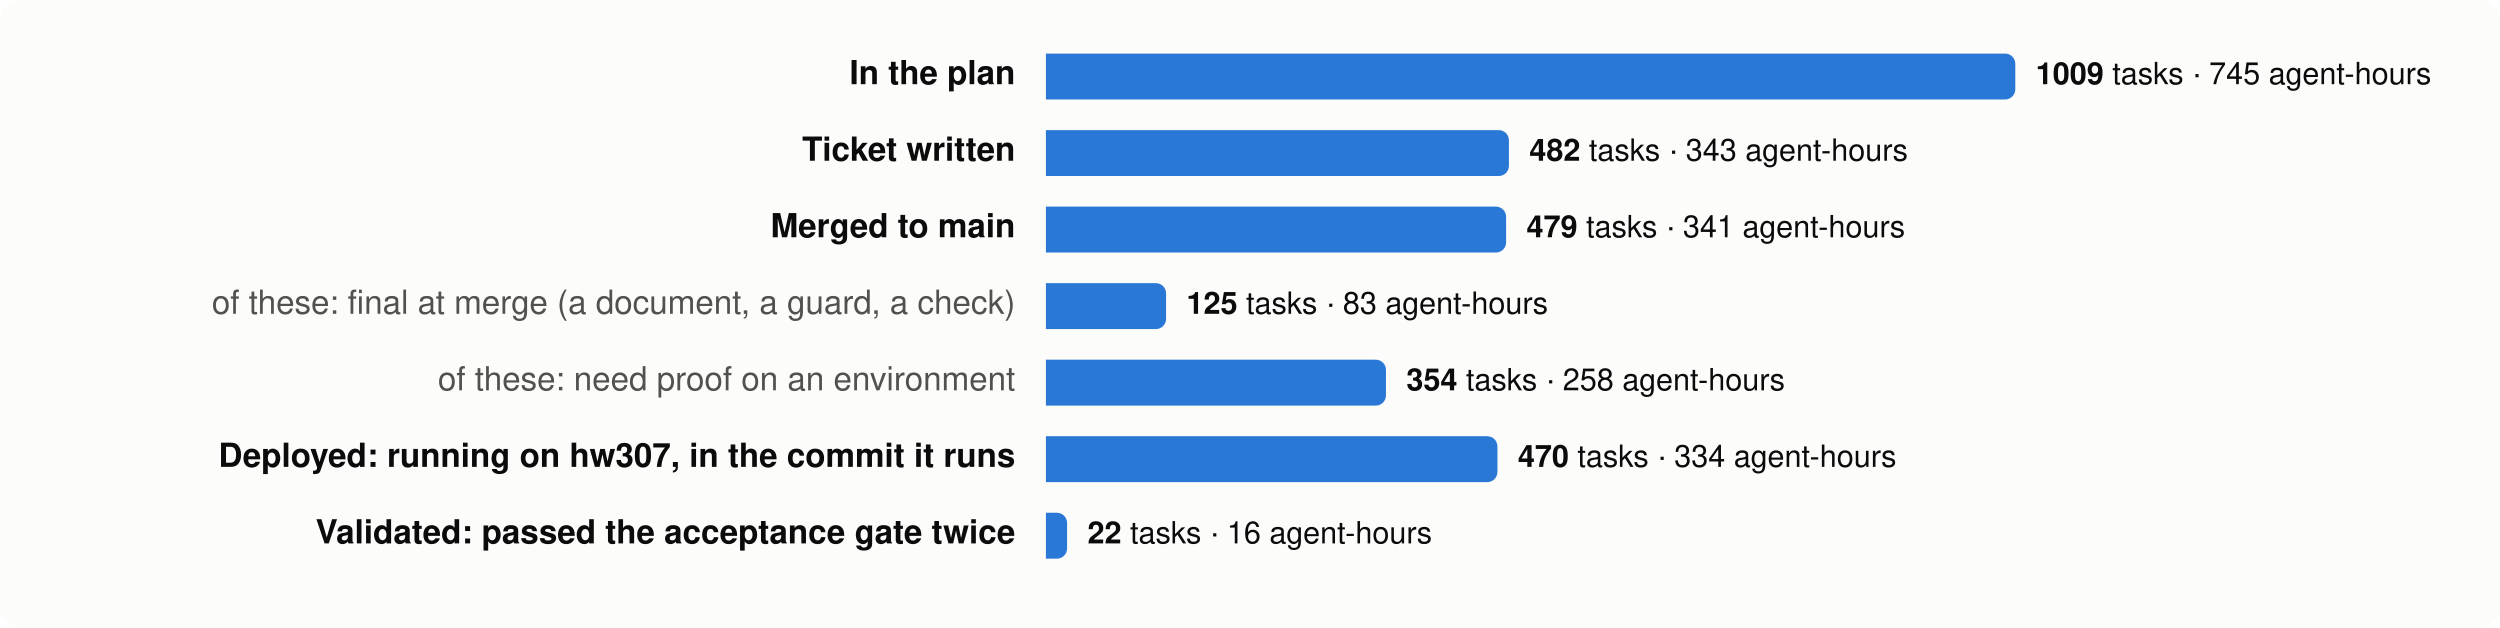
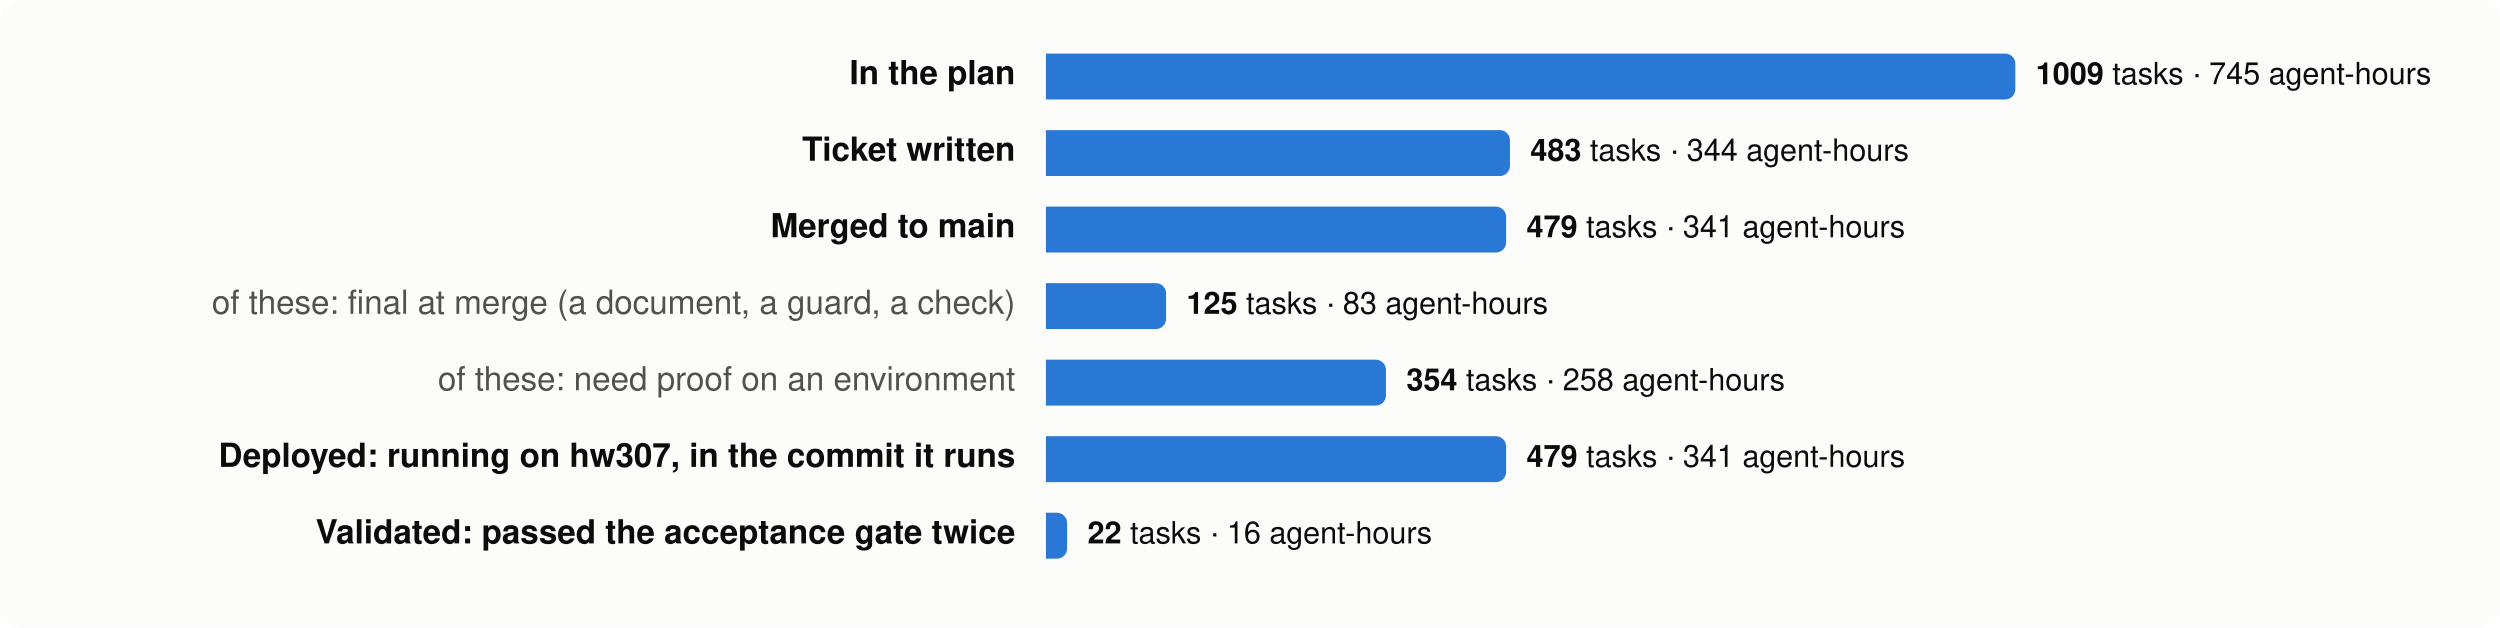
<svg xmlns="http://www.w3.org/2000/svg" viewBox="0 0 980 246" width="980" height="246" font-family="system-ui,-apple-system,Segoe UI,Helvetica,Arial,sans-serif" font-size="13">
  <rect width="980" height="246" rx="8" fill="#fcfcfb" />
  <text x="398" y="33" text-anchor="end" fill="#0b0b0b" font-weight="600">In the plan</text>
  <path d="M410,21 h376.0 a4,4 0 0 1 4,4 v10 a4,4 0 0 1 -4,4 h-376.0 z" fill="#2a78d6" />
  <text x="798.0" y="33" fill="#0b0b0b" font-size="12">
    <tspan font-weight="600">1009</tspan> tasks · 745 agent-hours</text>
  <text x="398" y="63" text-anchor="end" fill="#0b0b0b" font-weight="600">Ticket written</text>
-   <path d="M410,51 h177.5 a4,4 0 0 1 4,4 v10 a4,4 0 0 1 -4,4 h-177.5 z" fill="#2a78d6" />
-   <text x="599.5" y="63" fill="#0b0b0b" font-size="12">
-     <tspan font-weight="600">482</tspan> tasks · 343 agent-hours</text>
+   <path d="M410,51 h177.9 a4,4 0 0 1 4,4 v10 a4,4 0 0 1 -4,4 h-177.9 z" fill="#2a78d6" />
+   <text x="599.9" y="63" fill="#0b0b0b" font-size="12">
+     <tspan font-weight="600">483</tspan> tasks · 344 agent-hours</text>
  <text x="398" y="93" text-anchor="end" fill="#0b0b0b" font-weight="600">Merged to main</text>
  <path d="M410,81 h176.4 a4,4 0 0 1 4,4 v10 a4,4 0 0 1 -4,4 h-176.4 z" fill="#2a78d6" />
  <text x="598.4" y="93" fill="#0b0b0b" font-size="12">
    <tspan font-weight="600">479</tspan> tasks · 341 agent-hours</text>
  <text x="398" y="123" text-anchor="end" fill="#52514e" font-weight="400">of these: final at merge (a document, a guard, a check)</text>
  <path d="M410,111 h43.1 a4,4 0 0 1 4,4 v10 a4,4 0 0 1 -4,4 h-43.1 z" fill="#2a78d6" />
  <text x="465.1" y="123" fill="#0b0b0b" font-size="12">
    <tspan font-weight="600">125</tspan> tasks · 83 agent-hours</text>
  <text x="398" y="153" text-anchor="end" fill="#52514e" font-weight="400">of these: need proof on an environment</text>
  <path d="M410,141 h129.3 a4,4 0 0 1 4,4 v10 a4,4 0 0 1 -4,4 h-129.3 z" fill="#2a78d6" />
  <text x="551.3" y="153" fill="#0b0b0b" font-size="12">
    <tspan font-weight="600">354</tspan> tasks · 258 agent-hours</text>
  <text x="398" y="183" text-anchor="end" fill="#0b0b0b" font-weight="600">Deployed: running on hw307, in the commit it runs</text>
-   <path d="M410,171 h173.0 a4,4 0 0 1 4,4 v10 a4,4 0 0 1 -4,4 h-173.0 z" fill="#2a78d6" />
-   <text x="595.0" y="183" fill="#0b0b0b" font-size="12">
-     <tspan font-weight="600">470</tspan> tasks · 334 agent-hours</text>
+   <path d="M410,171 h176.4 a4,4 0 0 1 4,4 v10 a4,4 0 0 1 -4,4 h-176.4 z" fill="#2a78d6" />
+   <text x="598.4" y="183" fill="#0b0b0b" font-size="12">
+     <tspan font-weight="600">479</tspan> tasks · 341 agent-hours</text>
  <text x="398" y="213" text-anchor="end" fill="#0b0b0b" font-weight="600">Validated: passed the acceptance gate twice</text>
  <path d="M410,201 h4.3 a4,4 0 0 1 4,4 v10 a4,4 0 0 1 -4,4 h-4.3 z" fill="#2a78d6" />
  <text x="426.3" y="213" fill="#0b0b0b" font-size="12">
    <tspan font-weight="600">22</tspan> tasks · 16 agent-hours</text>
</svg>
